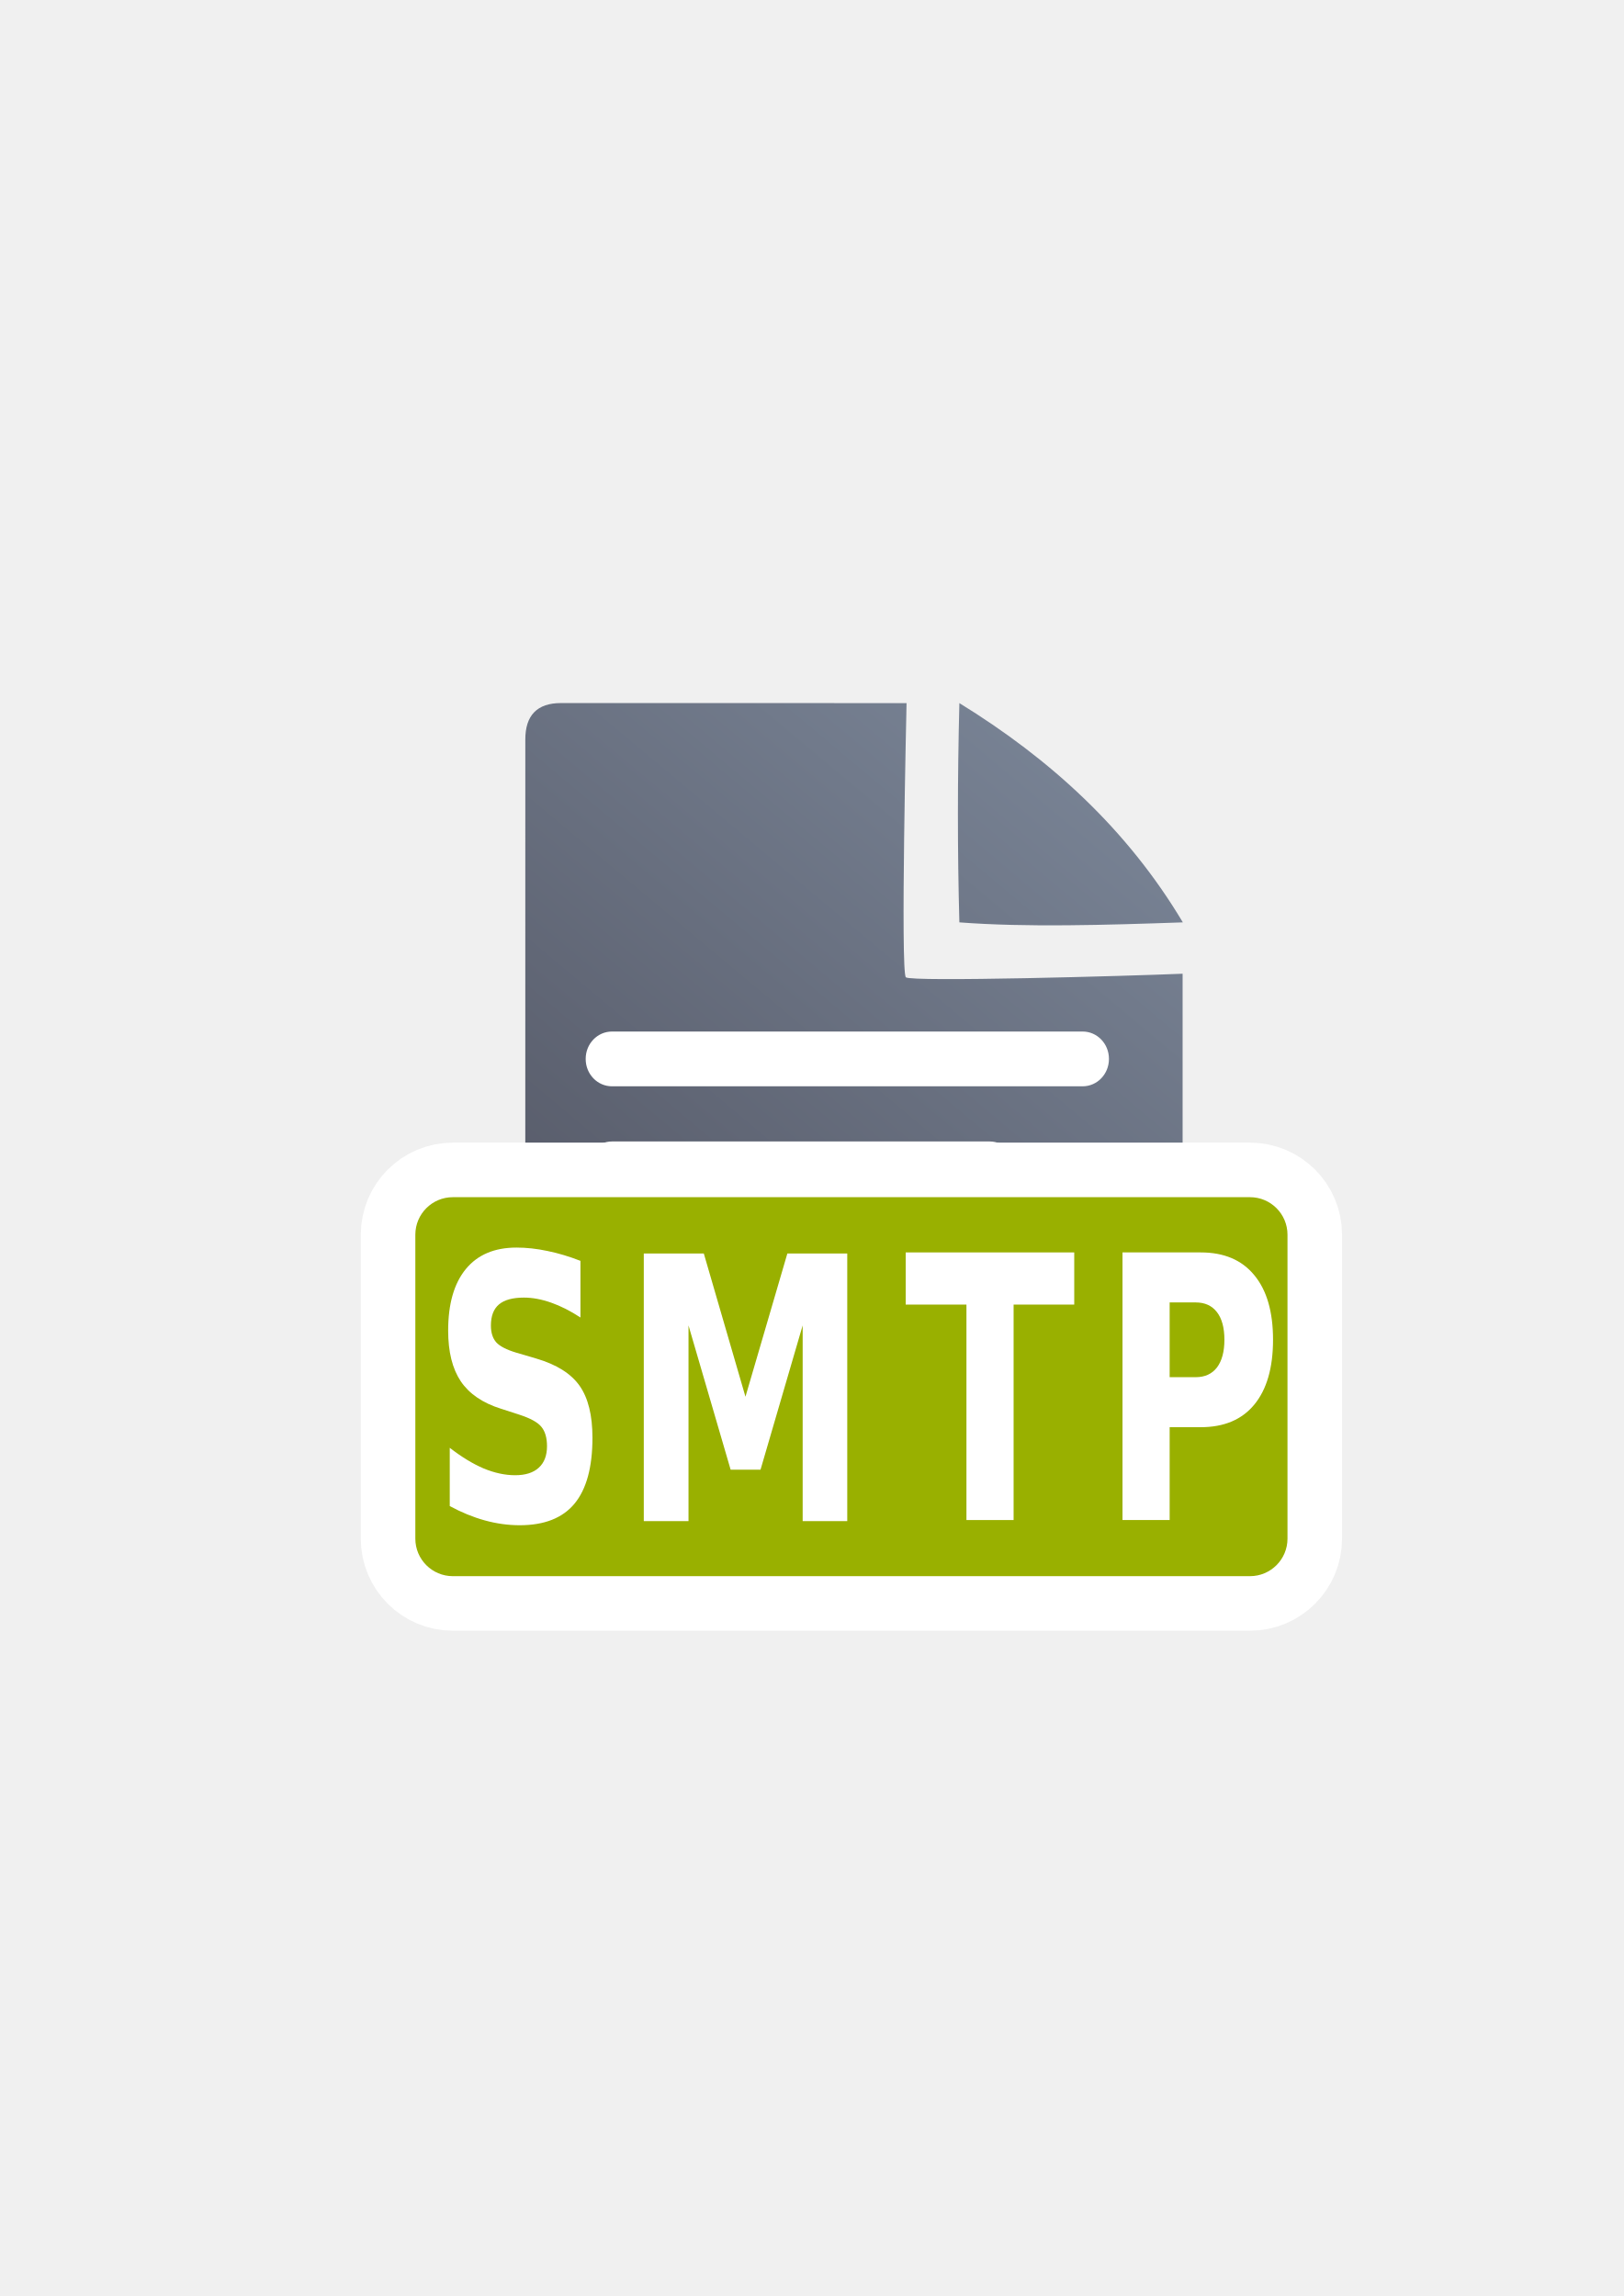
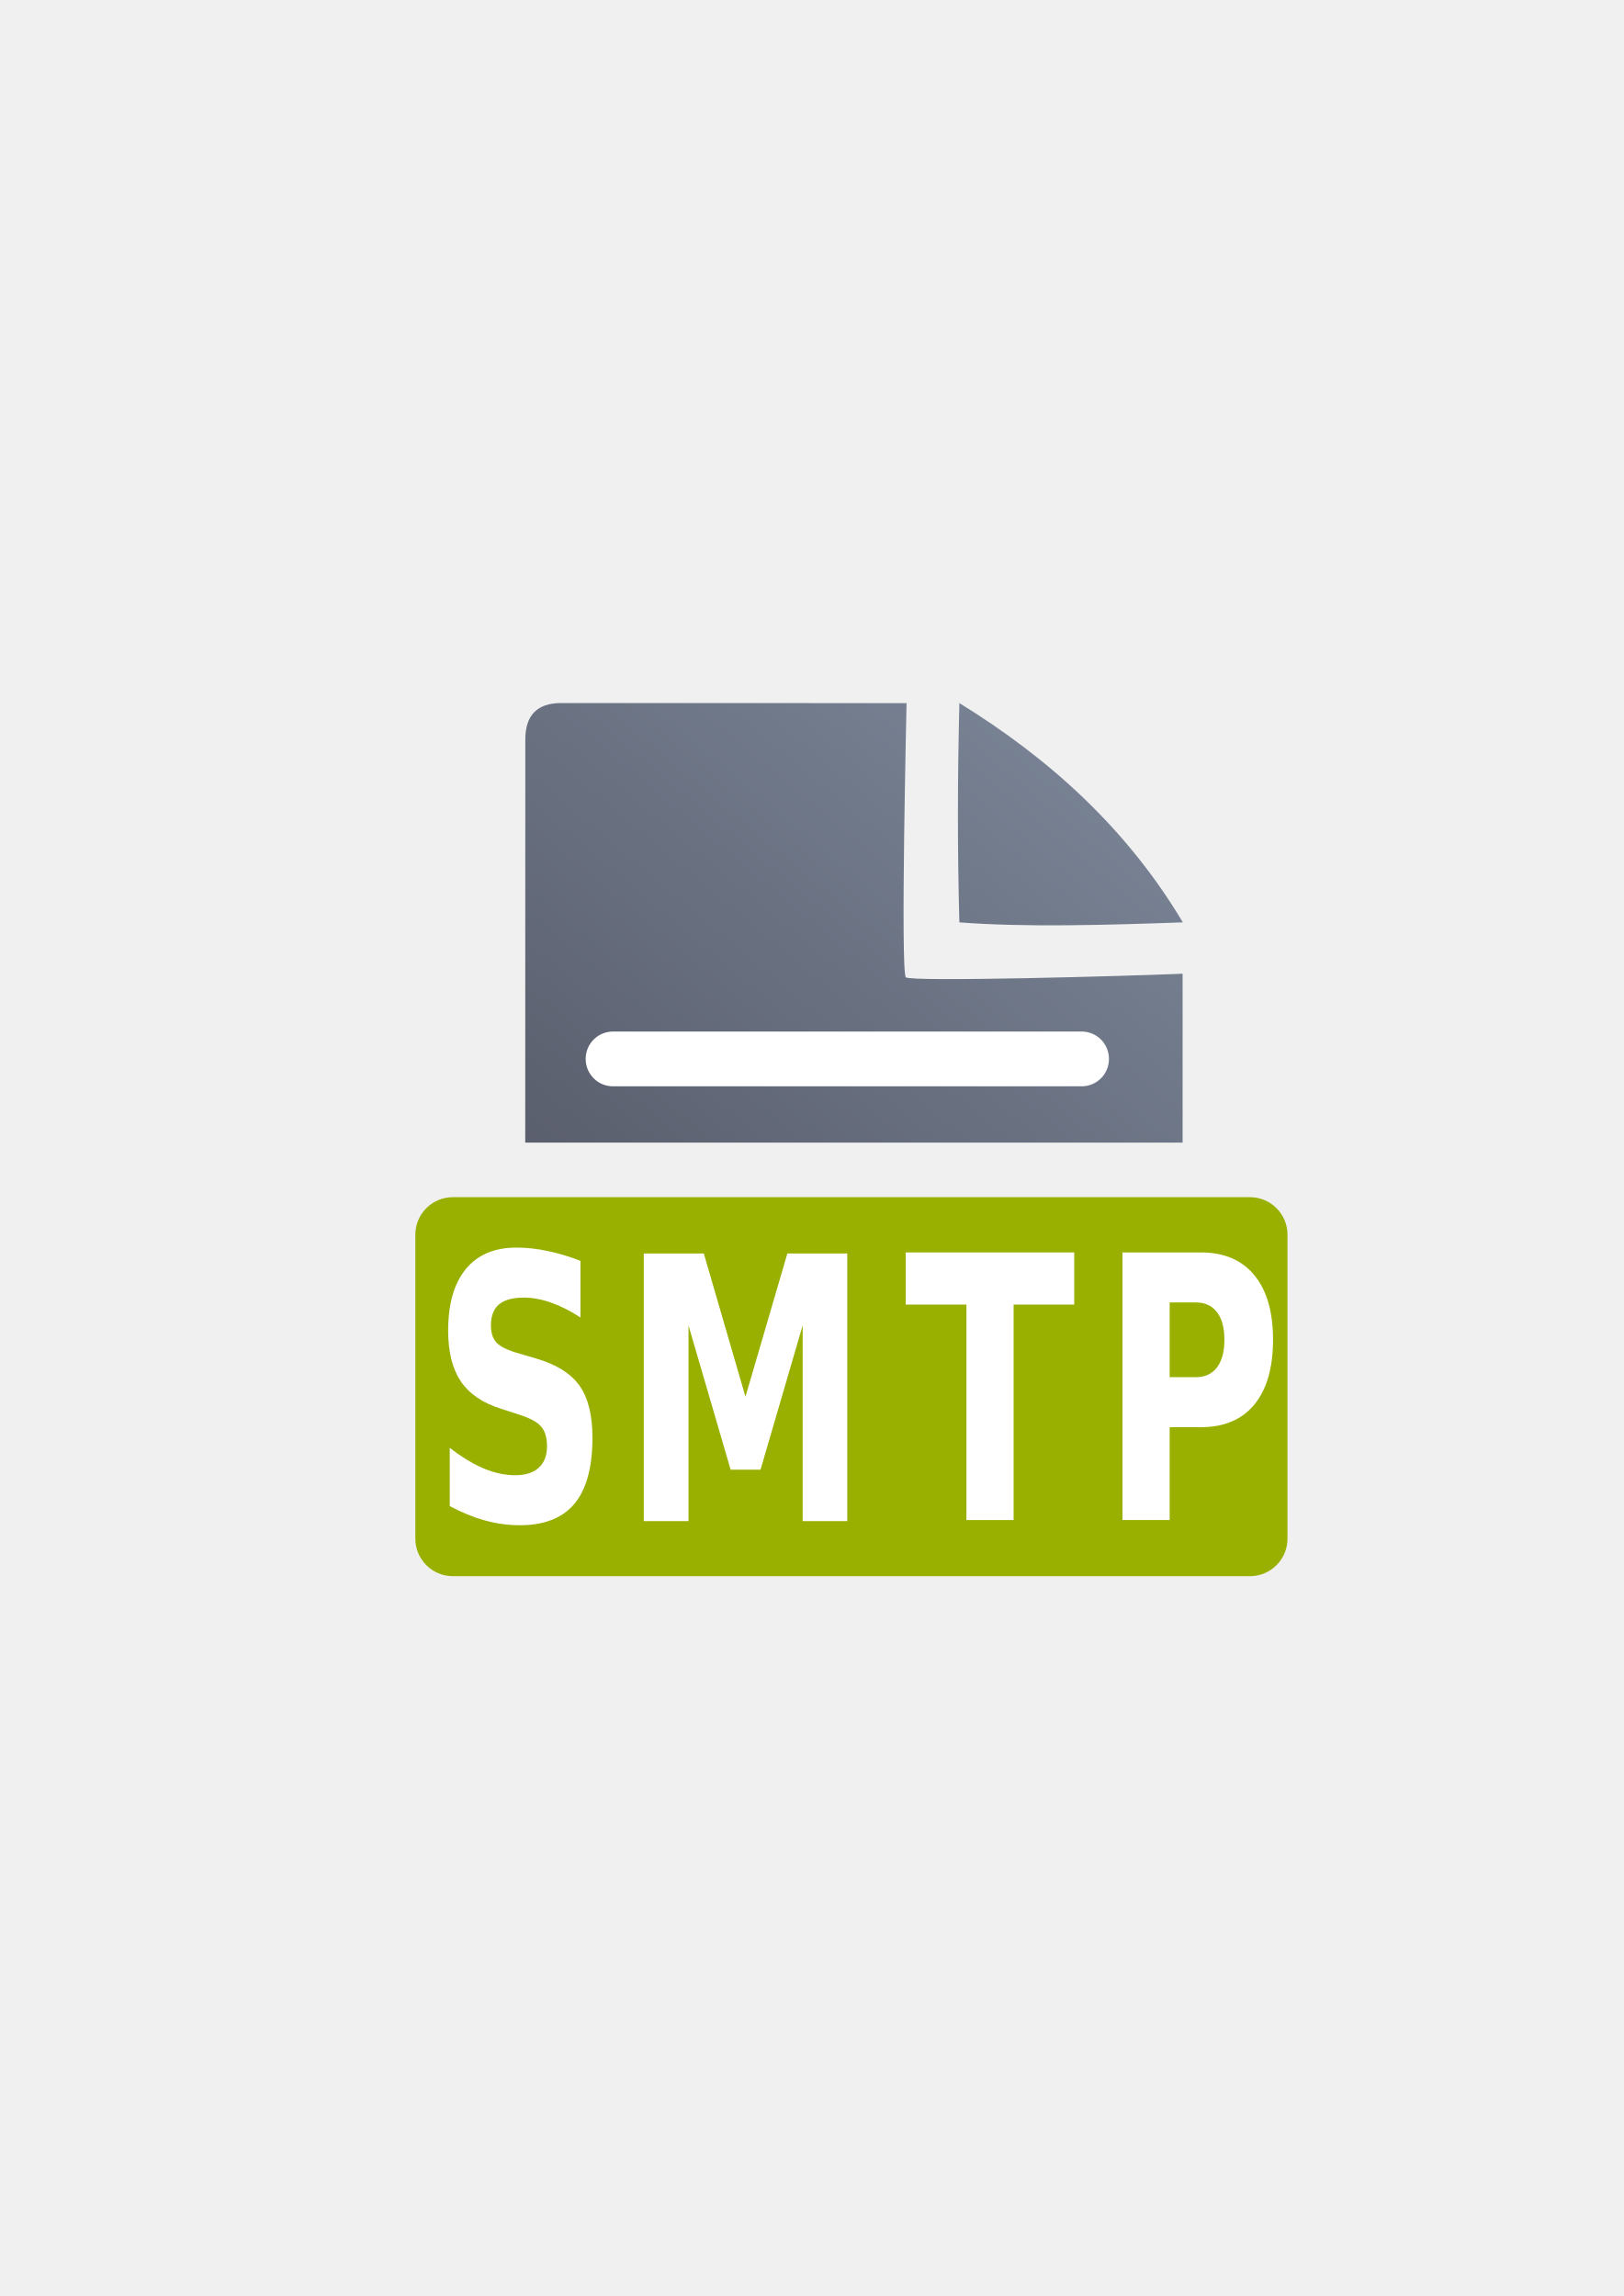
<svg xmlns="http://www.w3.org/2000/svg" xmlns:xlink="http://www.w3.org/1999/xlink" width="210mm" height="297mm" viewBox="0 0 744.094 1052.362" id="svg2" version="1.1">
  <defs id="defs4">
    <linearGradient id="linearGradient2224">
      <stop id="stop2226" offset="0" style="stop-color:#7c7c7c;stop-opacity:1;" />
      <stop id="stop2228" offset="1" style="stop-color:#b8b8b8;stop-opacity:1;" />
    </linearGradient>
    <linearGradient id="linearGradient15218">
      <stop id="stop15220" offset="0" style="stop-color:#eeeeef;stop-opacity:1;" />
      <stop id="stop2736" offset="0.599" style="stop-color:#d3d7cf;stop-opacity:1;" />
      <stop id="stop2738" offset="0.828" style="stop-color:#ffffff;stop-opacity:1;" />
      <stop id="stop15222" offset="1" style="stop-color:#d3d7cf;stop-opacity:1;" />
    </linearGradient>
    <pattern y="0" x="0" height="6" width="6" patternUnits="userSpaceOnUse" id="EMFhbasepattern" />
    <pattern y="0" x="0" height="6" width="6" patternUnits="userSpaceOnUse" id="EMFhbasepattern-5" />
-     <linearGradient xlink:href="#linearGradient4195" id="linearGradient4201" x1="286.383" y1="672.921" x2="532.517" y2="367.749" gradientUnits="userSpaceOnUse" gradientTransform="matrix(1.136353,0,0,1.136353,-54.27998,-53.28825)" />
+     <linearGradient xlink:href="#linearGradient4195" id="linearGradient4201" x1="286.383" y1="672.921" x2="532.517" y2="367.749" gradientUnits="userSpaceOnUse" gradientTransform="matrix(1.095236,0,0,1.136353,-38.59496,-53.23471)" />
    <linearGradient id="linearGradient4195">
      <stop style="stop-color:#4e505d;stop-opacity:1" offset="0" id="stop4197" />
      <stop style="stop-color:#7a8597;stop-opacity:1" offset="1" id="stop4199" />
    </linearGradient>
  </defs>
  <g id="layer1">
-     <g id="g4199" transform="translate(321.1768,-17.53033)">
-       <g transform="matrix(0.9638167,0,0,1,-307.4558,17.58387)" id="g4205">
-         <path style="fill:url(#linearGradient4201);fill-opacity:1;fill-rule:evenodd;stroke:none;stroke-width:1px;stroke-linecap:butt;stroke-linejoin:miter;stroke-opacity:1" d="m 252.561,322.19 c -11.389,-0.019 -17.071,5.611 -17.023,16.832 -0.048,93.324 -0.048,252.411 -0.018,366.068 -0.03,11.342 5.686,17.096 16.979,17.02 l 278.383,0.07 c 11.423,-0.065 17.107,-5.748 17.182,-17.207 l 0.002,-258.725 c -26.828,1.086 -128.934,3.84 -131.58,1.65 -2.646,-2.19 0.324,-125.686 0.324,-125.686 0,0 -139.181,-0.026 -164.248,-0.023 z m 189.359,0.018 c -0.901,34.041 -0.94,67.564 0,100.5 31.766,2.324 68.873,1.25 106.256,0 -26.337,-42.581 -62.997,-74.841 -106.256,-100.5 z" id="path4244" />
-         <rect style="color:#252525;clip-rule:nonzero;display:inline;overflow:visible;visibility:visible;opacity:18000004;isolation:auto;mix-blend-mode:normal;color-interpolation:sRGB;color-interpolation-filters:linearRGB;solid-color:#252525;solid-opacity:1;fill:#ffffff;fill-opacity:1;fill-rule:nonzero;stroke:none;stroke-width:50;stroke-linecap:square;stroke-linejoin:round;stroke-miterlimit:4;stroke-dasharray:none;stroke-dashoffset:0;stroke-opacity:1;color-rendering:auto;image-rendering:auto;shape-rendering:auto;text-rendering:auto;enable-background:accumulate" id="rect4227" width="248.796" height="25.102" x="264.241" y="472.746" ry="12.5" />
-         <rect ry="12.5" y="523.137" x="264.241" height="25.102" width="204.602" id="rect4229" style="color:#252525;clip-rule:nonzero;display:inline;overflow:visible;visibility:visible;opacity:18000004;isolation:auto;mix-blend-mode:normal;color-interpolation:sRGB;color-interpolation-filters:linearRGB;solid-color:#252525;solid-opacity:1;fill:#ffffff;fill-opacity:1;fill-rule:nonzero;stroke:none;stroke-width:50;stroke-linecap:square;stroke-linejoin:round;stroke-miterlimit:4;stroke-dasharray:none;stroke-dashoffset:0;stroke-opacity:1;color-rendering:auto;image-rendering:auto;shape-rendering:auto;text-rendering:auto;enable-background:accumulate" />
-         <rect style="color:#252525;clip-rule:nonzero;display:inline;overflow:visible;visibility:visible;opacity:18000004;isolation:auto;mix-blend-mode:normal;color-interpolation:sRGB;color-interpolation-filters:linearRGB;solid-color:#252525;solid-opacity:1;fill:#ffffff;fill-opacity:1;fill-rule:nonzero;stroke:none;stroke-width:50;stroke-linecap:square;stroke-linejoin:round;stroke-miterlimit:4;stroke-dasharray:none;stroke-dashoffset:0;stroke-opacity:1;color-rendering:auto;image-rendering:auto;shape-rendering:auto;text-rendering:auto;enable-background:accumulate" id="rect4233" width="225.594" height="25.102" x="264.241" y="572.855" ry="12.5" />
-       </g>
-       <rect y="339.764" x="-130.549" height="400" width="400" id="rect4160" style="opacity:1;fill:none;fill-opacity:1;stroke:none;stroke-width:23;stroke-linecap:butt;stroke-linejoin:round;stroke-miterlimit:4;stroke-dasharray:none;stroke-opacity:1" />
-       <rect style="color:#252525;clip-rule:nonzero;display:inline;overflow:visible;visibility:visible;opacity:1;isolation:auto;mix-blend-mode:normal;color-interpolation:sRGB;color-interpolation-filters:linearRGB;solid-color:#252525;solid-opacity:1;fill:#99b000;fill-opacity:1;fill-rule:nonzero;stroke:#ffffff;stroke-width:50;stroke-linecap:butt;stroke-linejoin:round;stroke-miterlimit:4;stroke-dasharray:none;stroke-dashoffset:60.958;stroke-opacity:1;color-rendering:auto;image-rendering:auto;shape-rendering:auto;text-rendering:auto;enable-background:accumulate" id="rect4189" width="399.681" height="173.707" x="-130.84" y="566.254" ry="17.191" />
-       <rect ry="17.191" y="566.254" x="-130.84" height="173.707" width="399.681" id="rect4183" style="color:#252525;clip-rule:nonzero;display:inline;overflow:visible;visibility:visible;opacity:1;isolation:auto;mix-blend-mode:normal;color-interpolation:sRGB;color-interpolation-filters:linearRGB;solid-color:#252525;solid-opacity:1;fill:#99b000;fill-opacity:1;fill-rule:nonzero;stroke:none;stroke-width:12;stroke-linecap:butt;stroke-linejoin:round;stroke-miterlimit:4;stroke-dasharray:none;stroke-dashoffset:60.958;stroke-opacity:1;color-rendering:auto;image-rendering:auto;shape-rendering:auto;text-rendering:auto;enable-background:accumulate" />
-       <path d="m -55.175,595.434 0,25.961 q -6.904,-4.519 -13.472,-6.819 -6.568,-2.3 -12.405,-2.3 -7.746,0 -11.451,3.122 -3.705,3.122 -3.705,9.694 0,4.929 2.47,7.723 2.526,2.711 9.094,4.683 l 9.206,2.711 q 13.977,4.108 19.871,12.488 5.894,8.38 5.894,23.825 0,20.293 -8.252,30.234 -8.195,9.859 -25.092,9.859 -7.971,0 -15.998,-2.218 -8.027,-2.218 -16.054,-6.573 l 0,-26.701 q 8.027,6.244 15.493,9.448 7.522,3.122 14.482,3.122 7.073,0 10.834,-3.451 3.761,-3.451 3.761,-9.859 0,-5.751 -2.582,-8.873 -2.526,-3.122 -10.16,-5.587 l -8.364,-2.711 q -12.574,-3.944 -18.412,-12.57 -5.782,-8.626 -5.782,-23.25 0,-18.321 8.083,-28.18 8.083,-9.859 23.239,-9.859 6.904,0 14.202,1.561 7.297,1.479 15.1,4.519 z" style="font-style:normal;font-variant:normal;font-weight:bold;font-stretch:normal;font-size:medium;line-height:125%;font-family:sans-serif;-inkscape-font-specification:'sans-serif Bold';letter-spacing:0px;word-spacing:0px;fill:#ffffff;fill-opacity:1;stroke:none;stroke-width:1px;stroke-linecap:butt;stroke-linejoin:miter;stroke-opacity:1" id="path4379" />
-       <path d="m -26.145,592.073 27.505,0 19.085,65.643 19.198,-65.643 27.449,0 0,122.66 -20.433,0 0,-89.715 -19.31,66.136 -13.697,0 -19.31,-66.136 0,89.715 -20.489,0 0,-122.66 z" style="font-style:normal;font-variant:normal;font-weight:bold;font-stretch:normal;font-size:medium;line-height:125%;font-family:sans-serif;-inkscape-font-specification:'sans-serif Bold';letter-spacing:0px;word-spacing:0px;fill:#ffffff;fill-opacity:1;stroke:none;stroke-width:1px;stroke-linecap:butt;stroke-linejoin:miter;stroke-opacity:1" id="path4381" />
-       <path d="m 93.875,591.573 77.239,0 0,23.908 -27.786,0 0,98.752 -21.611,0 0,-98.752 -27.842,0 0,-23.908 z" style="font-style:normal;font-variant:normal;font-weight:bold;font-stretch:normal;font-size:medium;line-height:125%;font-family:sans-serif;-inkscape-font-specification:'sans-serif Bold';letter-spacing:0px;word-spacing:0px;fill:#ffffff;fill-opacity:1;stroke:none;stroke-width:1px;stroke-linecap:butt;stroke-linejoin:miter;stroke-opacity:1" id="path4383" />
-       <path d="m 193.229,591.573 35.869,0 q 15.998,0 24.53,10.434 8.588,10.352 8.588,29.576 0,19.307 -8.588,29.741 -8.532,10.352 -24.53,10.352 l -14.258,0 0,42.557 -21.611,0 0,-122.66 z m 21.611,22.922 0,34.259 11.956,0 q 6.287,0 9.711,-4.436 3.424,-4.519 3.424,-12.734 0,-8.216 -3.424,-12.652 -3.424,-4.436 -9.711,-4.436 l -11.956,0 z" style="font-style:normal;font-variant:normal;font-weight:bold;font-stretch:normal;font-size:medium;line-height:125%;font-family:sans-serif;-inkscape-font-specification:'sans-serif Bold';letter-spacing:0px;word-spacing:0px;fill:#ffffff;fill-opacity:1;stroke:none;stroke-width:1px;stroke-linecap:butt;stroke-linejoin:miter;stroke-opacity:1" id="path4385" />
+     <g id="g4184">
+       <path id="path4244" d="M 257.145 322.244 C 246.168 322.225 240.69 327.855 240.736 339.076 C 240.712 387.999 240.7 454.673 240.699 523.723 L 541.955 523.723 L 541.955 446.303 C 516.098 447.388 417.687 450.143 415.137 447.953 C 412.586 445.764 415.449 322.268 415.449 322.268 C 415.449 322.268 281.305 322.242 257.145 322.244 z M 439.652 322.262 C 438.784 356.302 438.746 389.826 439.652 422.762 C 470.269 425.086 506.032 424.012 542.062 422.762 C 516.678 380.18 481.346 347.921 439.652 322.262 z M 240.705 573.723 C 240.707 616.469 240.71 659.976 240.719 697.43 L 541.953 697.43 L 541.955 573.723 L 240.705 573.723 z " style="fill:url(#linearGradient4201);fill-opacity:1;fill-rule:evenodd;stroke:none;stroke-width:1px;stroke-linecap:butt;stroke-linejoin:miter;stroke-opacity:1" />
+       <rect ry="12.5" y="472.8" x="268.401" height="25.102" width="239.794" id="rect4227" style="color:#252525;clip-rule:nonzero;display:inline;overflow:visible;visibility:visible;opacity:1;isolation:auto;mix-blend-mode:normal;color-interpolation:sRGB;color-interpolation-filters:linearRGB;solid-color:#252525;solid-opacity:1;fill:#ffffff;fill-opacity:1;fill-rule:nonzero;stroke:none;stroke-width:50;stroke-linecap:square;stroke-linejoin:round;stroke-miterlimit:4;stroke-dasharray:none;stroke-dashoffset:0;stroke-opacity:1;color-rendering:auto;image-rendering:auto;shape-rendering:auto;text-rendering:auto;enable-background:accumulate" />
+       <rect y="322.234" x="190.628" height="400" width="400" id="rect4160" style="opacity:1;fill:none;fill-opacity:1;stroke:none;stroke-width:23;stroke-linecap:butt;stroke-linejoin:round;stroke-miterlimit:4;stroke-dasharray:none;stroke-opacity:1" />
+       <rect ry="17.191" y="548.723" x="190.336" height="173.707" width="399.681" id="rect4183" style="color:#252525;clip-rule:nonzero;display:inline;overflow:visible;visibility:visible;opacity:1;isolation:auto;mix-blend-mode:normal;color-interpolation:sRGB;color-interpolation-filters:linearRGB;solid-color:#252525;solid-opacity:1;fill:#99b000;fill-opacity:1;fill-rule:nonzero;stroke:none;stroke-width:12;stroke-linecap:butt;stroke-linejoin:round;stroke-miterlimit:4;stroke-dasharray:none;stroke-dashoffset:60.958;stroke-opacity:1;color-rendering:auto;image-rendering:auto;shape-rendering:auto;text-rendering:auto;enable-background:accumulate" />
+       <path d="m 266.002,577.904 0,25.961 q -6.904,-4.519 -13.472,-6.819 -6.568,-2.3 -12.405,-2.3 -7.746,0 -11.451,3.122 -3.705,3.122 -3.705,9.694 0,4.929 2.47,7.723 2.526,2.711 9.094,4.683 l 9.206,2.711 q 13.977,4.108 19.871,12.488 5.894,8.38 5.894,23.825 0,20.293 -8.252,30.234 -8.195,9.859 -25.092,9.859 -7.971,0 -15.998,-2.218 -8.027,-2.218 -16.054,-6.573 l 0,-26.701 q 8.027,6.244 15.493,9.448 7.522,3.122 14.482,3.122 7.073,0 10.834,-3.451 3.761,-3.451 3.761,-9.859 0,-5.751 -2.582,-8.873 -2.526,-3.122 -10.16,-5.587 l -8.364,-2.711 q -12.574,-3.944 -18.412,-12.57 -5.782,-8.626 -5.782,-23.25 0,-18.321 8.083,-28.18 8.083,-9.859 23.239,-9.859 6.904,0 14.202,1.561 7.297,1.479 15.1,4.519 z" style="font-style:normal;font-variant:normal;font-weight:bold;font-stretch:normal;font-size:medium;line-height:125%;font-family:sans-serif;-inkscape-font-specification:'sans-serif Bold';letter-spacing:0px;word-spacing:0px;fill:#ffffff;fill-opacity:1;stroke:none;stroke-width:1px;stroke-linecap:butt;stroke-linejoin:miter;stroke-opacity:1" id="path4379" />
+       <path d="m 295.032,574.543 27.505,0 19.085,65.643 19.198,-65.643 27.449,0 0,122.66 -20.433,0 0,-89.715 -19.31,66.136 -13.697,0 -19.31,-66.136 0,89.715 -20.489,0 0,-122.66 z" style="font-style:normal;font-variant:normal;font-weight:bold;font-stretch:normal;font-size:medium;line-height:125%;font-family:sans-serif;-inkscape-font-specification:'sans-serif Bold';letter-spacing:0px;word-spacing:0px;fill:#ffffff;fill-opacity:1;stroke:none;stroke-width:1px;stroke-linecap:butt;stroke-linejoin:miter;stroke-opacity:1" id="path4381" />
+       <path d="m 415.052,574.043 77.239,0 0,23.908 -27.786,0 0,98.752 -21.611,0 0,-98.752 -27.842,0 0,-23.908 z" style="font-style:normal;font-variant:normal;font-weight:bold;font-stretch:normal;font-size:medium;line-height:125%;font-family:sans-serif;-inkscape-font-specification:'sans-serif Bold';letter-spacing:0px;word-spacing:0px;fill:#ffffff;fill-opacity:1;stroke:none;stroke-width:1px;stroke-linecap:butt;stroke-linejoin:miter;stroke-opacity:1" id="path4383" />
+       <path d="m 514.406,574.043 35.869,0 q 15.998,0 24.53,10.434 8.588,10.352 8.588,29.576 0,19.307 -8.588,29.741 -8.532,10.352 -24.53,10.352 l -14.258,0 0,42.557 -21.611,0 0,-122.66 z m 21.611,22.922 0,34.259 11.956,0 q 6.287,0 9.711,-4.436 3.424,-4.519 3.424,-12.734 0,-8.216 -3.424,-12.652 -3.424,-4.436 -9.711,-4.436 l -11.956,0 z" style="font-style:normal;font-variant:normal;font-weight:bold;font-stretch:normal;font-size:medium;line-height:125%;font-family:sans-serif;-inkscape-font-specification:'sans-serif Bold';letter-spacing:0px;word-spacing:0px;fill:#ffffff;fill-opacity:1;stroke:none;stroke-width:1px;stroke-linecap:butt;stroke-linejoin:miter;stroke-opacity:1" id="path4385" />
    </g>
  </g>
</svg>
